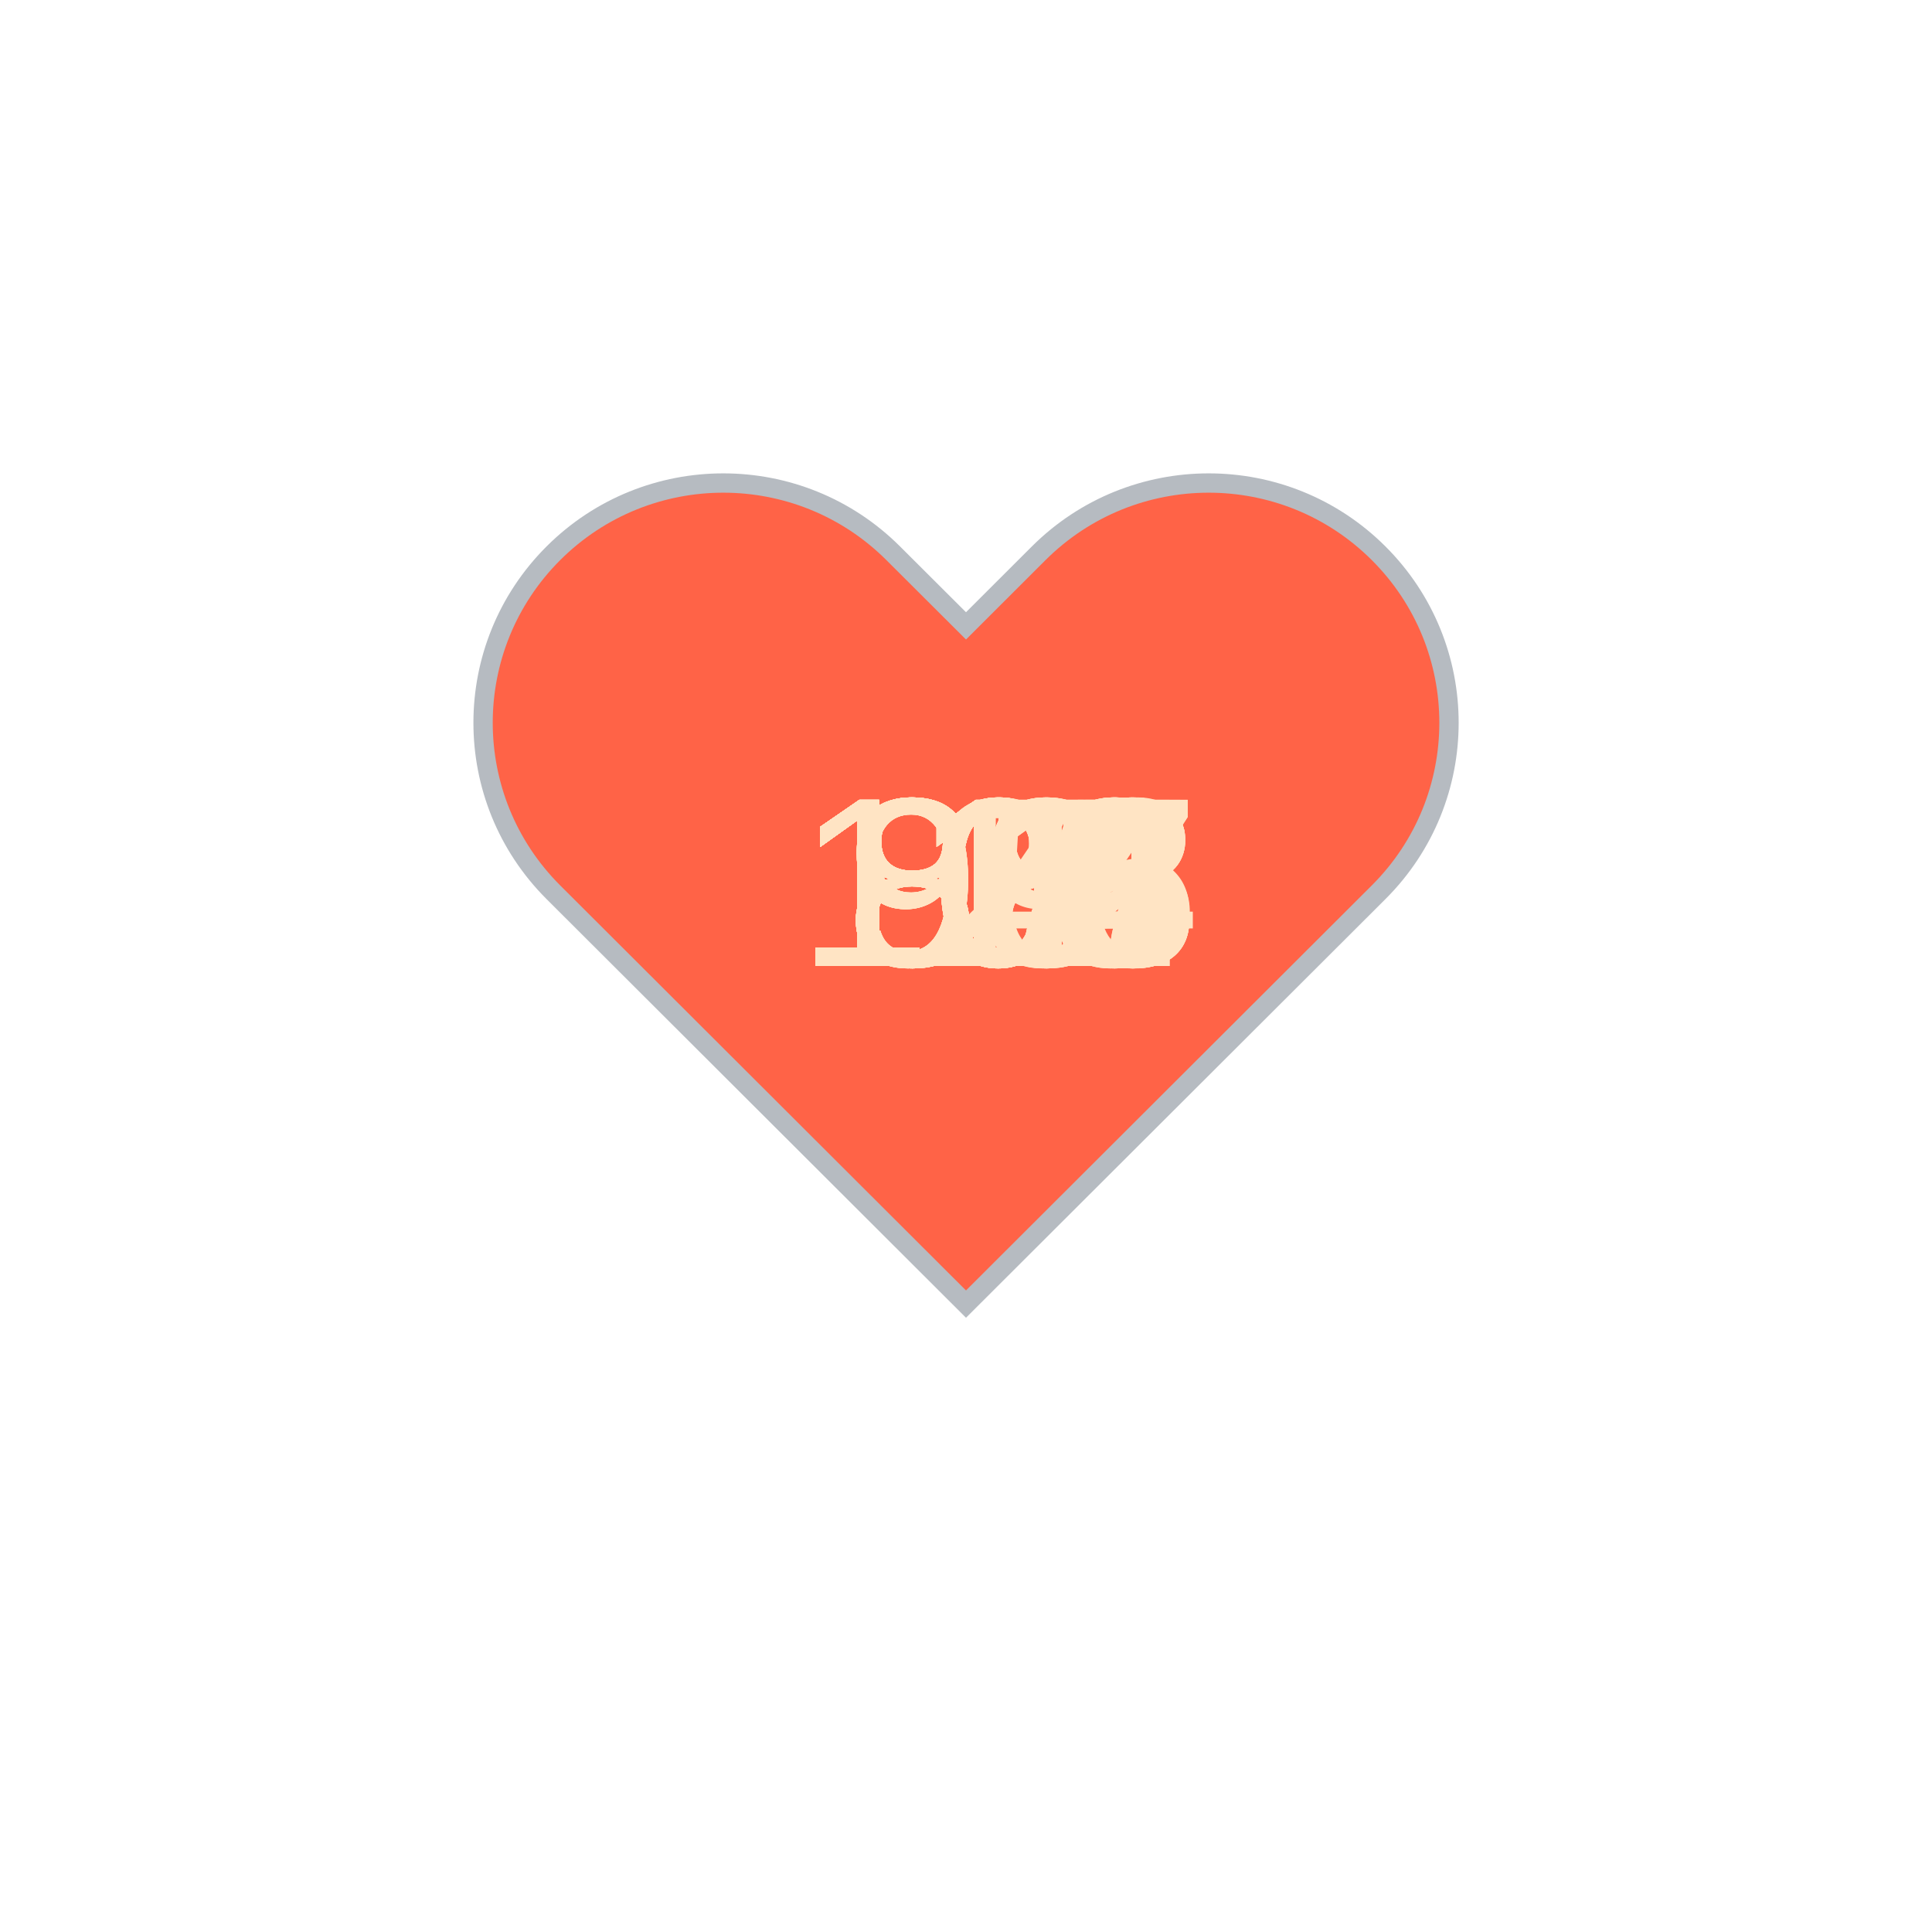
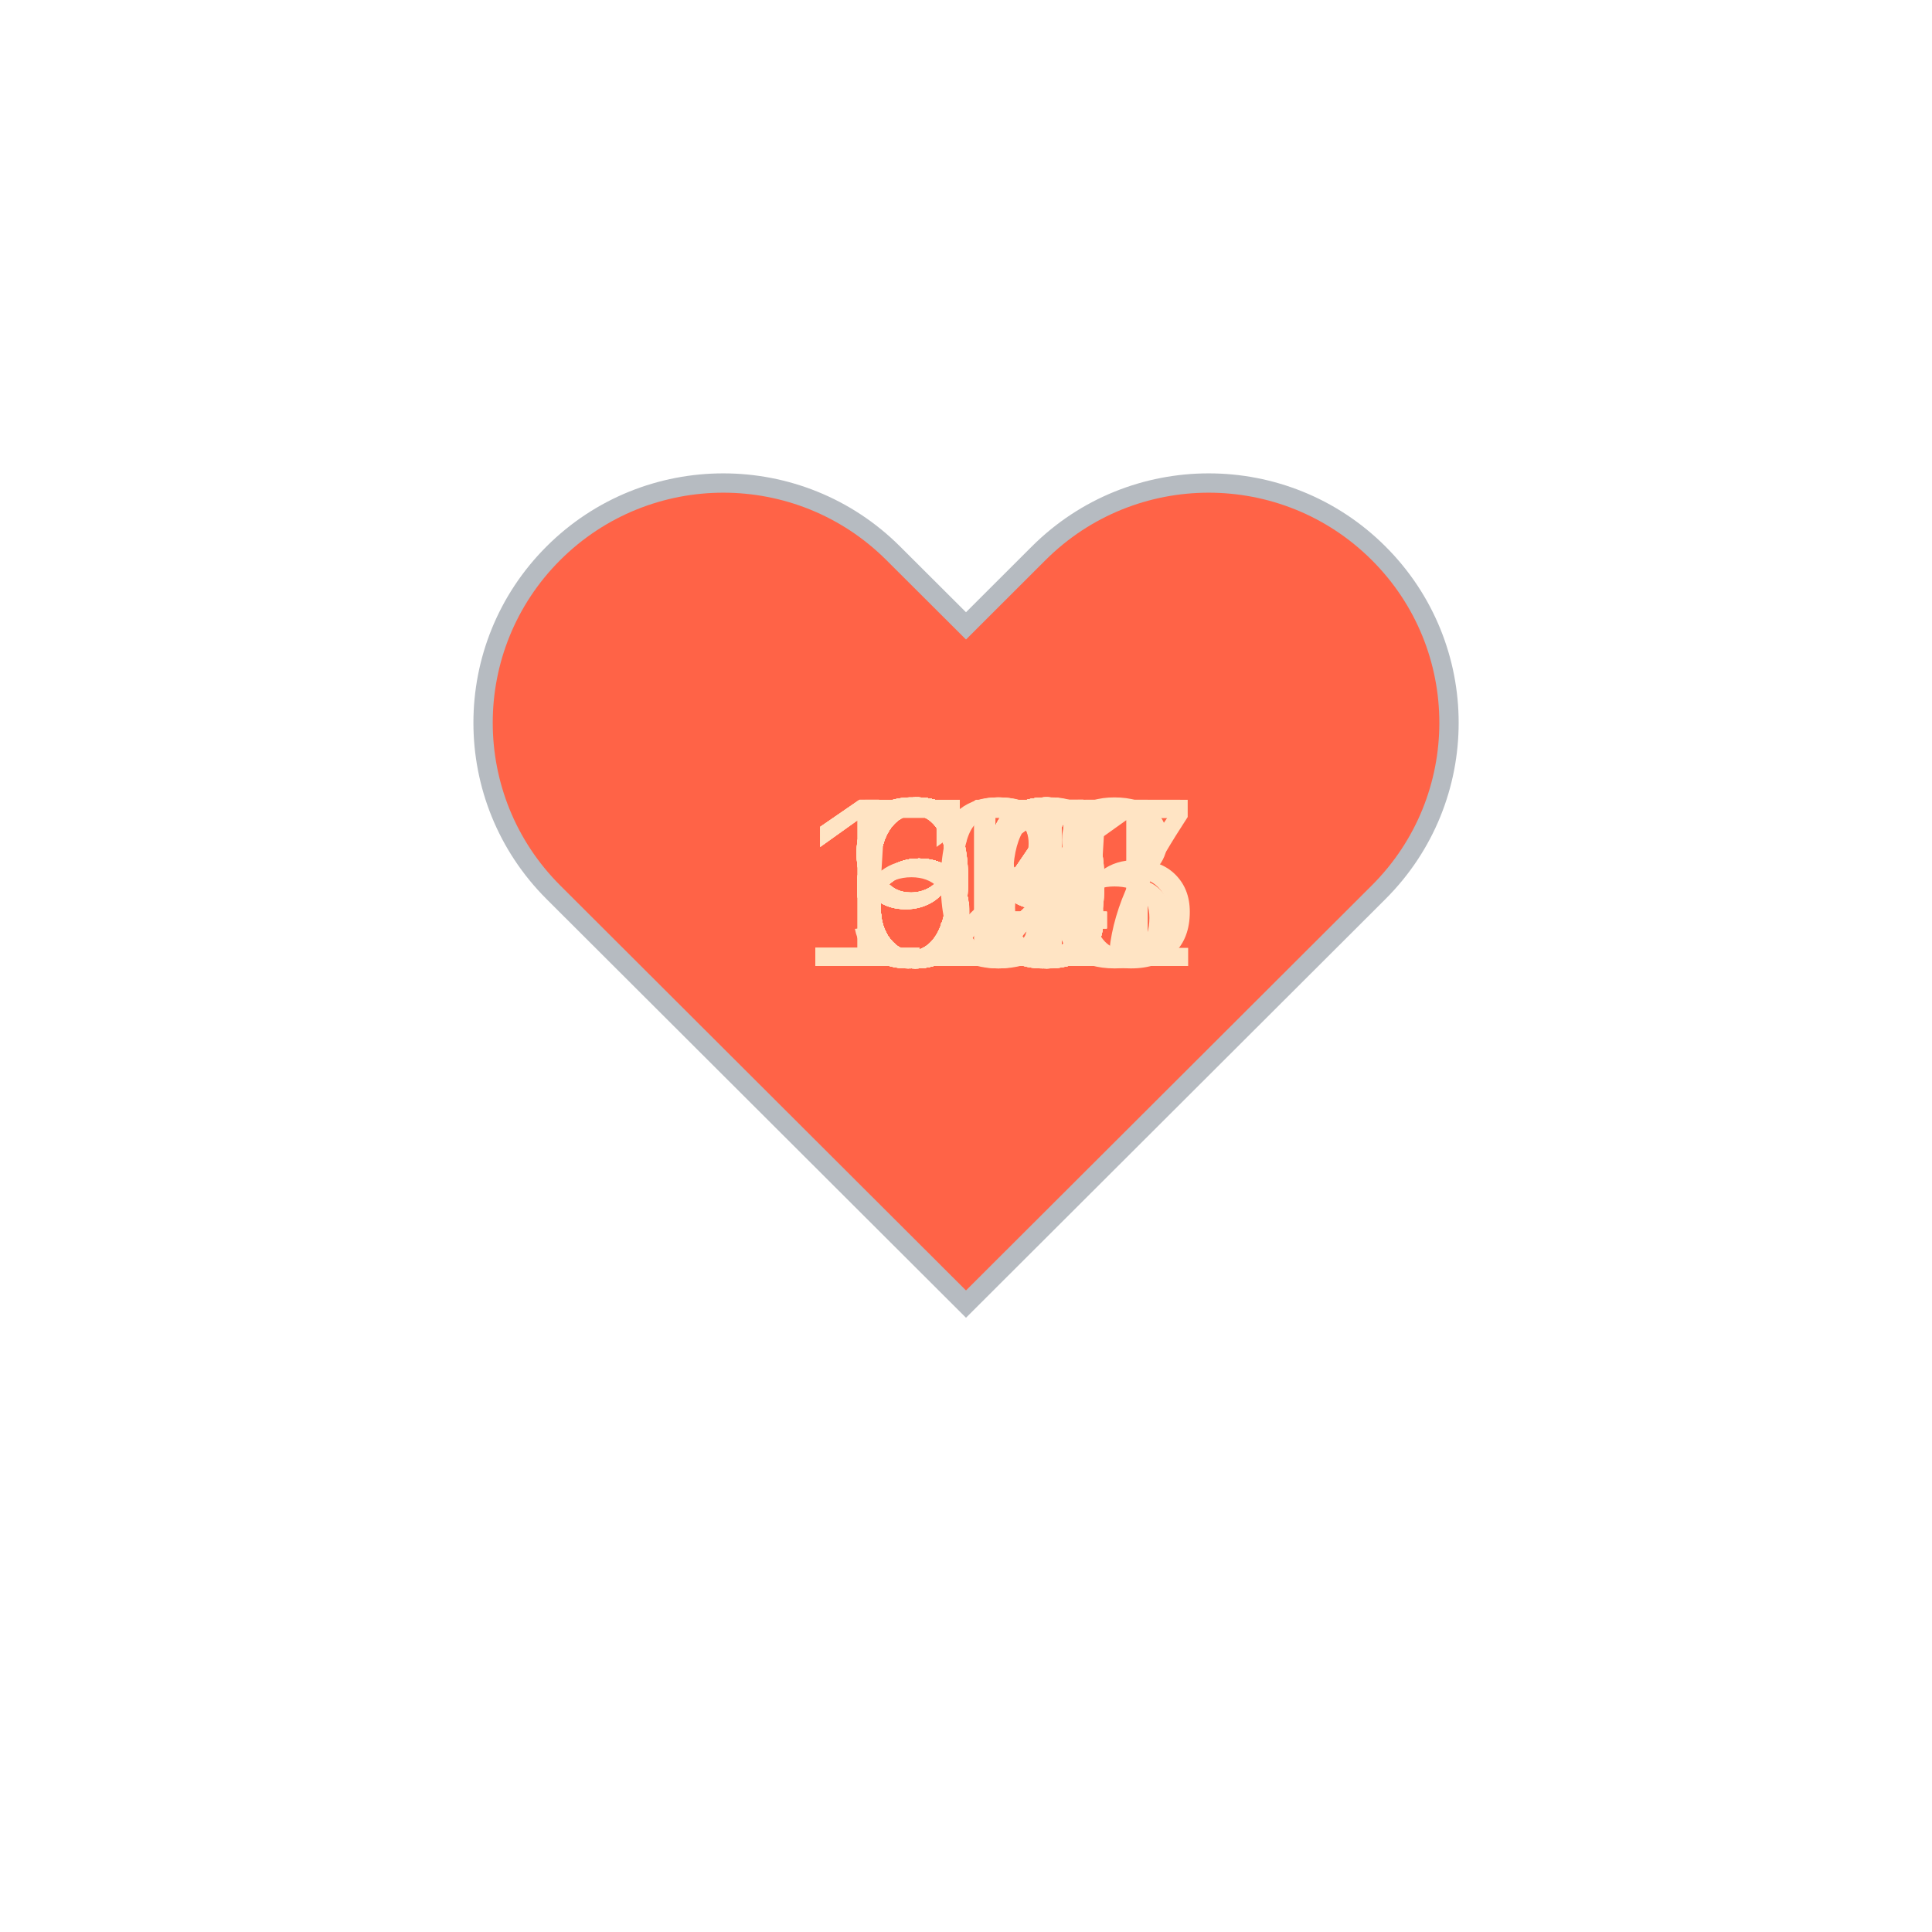
<svg xmlns="http://www.w3.org/2000/svg" baseProfile="full" height="150" version="1.1" viewBox="0,0,200,200" width="150">
  <defs />
  <g transform="translate(100 100)">
    <path d="M92.71,7.27L92.71,7.27c-9.71-9.69-25.46-9.69-35.18,0L50,14.79l-7.54-7.52C32.75-2.42,17-2.42,7.29,7.27v0 c-9.71,9.69-9.71,25.41,0,35.1L50,85l42.71-42.63C102.43,32.68,102.43,16.96,92.71,7.27z" fill="tomato" stroke="#B6BBC1" stroke-width="2" transform="translate(-50 -50)" />
    <animateTransform additive="sum" attributeName="transform" dur="1.2s" repeatCount="indefinite" type="scale" values="1; 1.5; 1.25; 1.5; 1.5; 1;" />
-     <text fill="bisque" style="font-size:25px; font-family:Arial" transform="translate(-12.5 0)">84<animate attributeName="visibility" dur="36.0s" keyTimes="0;0.03;0.07;0.1;0.13;0.17;0.2;0.23;0.27;0.3;0.33;0.37;0.4;0.43;0.47;0.5;0.53;0.57;0.6;0.63;0.67;0.7;0.73;0.77;0.8;0.83;0.87;0.9;0.93;0.97;1.0" repeatCount="indefinite" values="visible;hidden;hidden;hidden;hidden;hidden;hidden;hidden;hidden;hidden;hidden;hidden;hidden;hidden;hidden;hidden;hidden;hidden;hidden;hidden;hidden;hidden;hidden;hidden;hidden;hidden;hidden;hidden;hidden;hidden;hidden" />
+     <text fill="bisque" style="font-size:25px; font-family:Arial" transform="translate(-12.5 0)">63<animate attributeName="visibility" dur="36.0s" keyTimes="0;0.03;0.07;0.1;0.13;0.17;0.2;0.23;0.27;0.3;0.33;0.37;0.4;0.43;0.47;0.5;0.53;0.57;0.6;0.63;0.67;0.7;0.73;0.77;0.8;0.83;0.87;0.9;0.93;0.97;1.0" repeatCount="indefinite" values="visible;hidden;hidden;hidden;hidden;hidden;hidden;hidden;hidden;hidden;hidden;hidden;hidden;hidden;hidden;hidden;hidden;hidden;hidden;hidden;hidden;hidden;hidden;hidden;hidden;hidden;hidden;hidden;hidden;hidden;hidden" />
    </text>
-     <text fill="bisque" style="font-size:25px; font-family:Arial" transform="translate(-12.5 0)">87<animate attributeName="visibility" dur="36.0s" keyTimes="0;0.03;0.07;0.1;0.13;0.17;0.2;0.23;0.27;0.3;0.33;0.37;0.4;0.43;0.47;0.5;0.53;0.57;0.6;0.63;0.67;0.7;0.73;0.77;0.8;0.83;0.87;0.9;0.93;0.97;1.0" repeatCount="indefinite" values="hidden;visible;hidden;hidden;hidden;hidden;hidden;hidden;hidden;hidden;hidden;hidden;hidden;hidden;hidden;hidden;hidden;hidden;hidden;hidden;hidden;hidden;hidden;hidden;hidden;hidden;hidden;hidden;hidden;hidden;hidden" />
+     <text fill="bisque" style="font-size:25px; font-family:Arial" transform="translate(-12.5 0)">63<animate attributeName="visibility" dur="36.0s" keyTimes="0;0.03;0.07;0.1;0.13;0.17;0.2;0.23;0.27;0.3;0.33;0.37;0.4;0.43;0.47;0.5;0.53;0.57;0.6;0.63;0.67;0.7;0.73;0.77;0.8;0.83;0.87;0.9;0.93;0.97;1.0" repeatCount="indefinite" values="hidden;visible;hidden;hidden;hidden;hidden;hidden;hidden;hidden;hidden;hidden;hidden;hidden;hidden;hidden;hidden;hidden;hidden;hidden;hidden;hidden;hidden;hidden;hidden;hidden;hidden;hidden;hidden;hidden;hidden;hidden" />
    </text>
-     <text fill="bisque" style="font-size:25px; font-family:Arial" transform="translate(-12.5 0)">88<animate attributeName="visibility" dur="36.0s" keyTimes="0;0.03;0.07;0.1;0.13;0.17;0.2;0.23;0.27;0.3;0.33;0.37;0.4;0.43;0.47;0.5;0.53;0.57;0.6;0.63;0.67;0.7;0.73;0.77;0.8;0.83;0.87;0.9;0.93;0.97;1.0" repeatCount="indefinite" values="hidden;hidden;visible;hidden;hidden;hidden;hidden;hidden;hidden;hidden;hidden;hidden;hidden;hidden;hidden;hidden;hidden;hidden;hidden;hidden;hidden;hidden;hidden;hidden;hidden;hidden;hidden;hidden;hidden;hidden;hidden" />
+     <text fill="bisque" style="font-size:25px; font-family:Arial" transform="translate(-12.5 0)">63<animate attributeName="visibility" dur="36.0s" keyTimes="0;0.03;0.07;0.1;0.13;0.17;0.2;0.23;0.27;0.3;0.33;0.37;0.4;0.43;0.47;0.5;0.53;0.57;0.6;0.63;0.67;0.7;0.73;0.77;0.8;0.83;0.87;0.9;0.93;0.97;1.0" repeatCount="indefinite" values="hidden;hidden;visible;hidden;hidden;hidden;hidden;hidden;hidden;hidden;hidden;hidden;hidden;hidden;hidden;hidden;hidden;hidden;hidden;hidden;hidden;hidden;hidden;hidden;hidden;hidden;hidden;hidden;hidden;hidden;hidden" />
    </text>
-     <text fill="bisque" style="font-size:25px; font-family:Arial" transform="translate(-12.5 0)">87<animate attributeName="visibility" dur="36.0s" keyTimes="0;0.03;0.07;0.1;0.13;0.17;0.2;0.23;0.27;0.3;0.33;0.37;0.4;0.43;0.47;0.5;0.53;0.57;0.6;0.63;0.67;0.7;0.73;0.77;0.8;0.83;0.87;0.9;0.93;0.97;1.0" repeatCount="indefinite" values="hidden;hidden;hidden;visible;hidden;hidden;hidden;hidden;hidden;hidden;hidden;hidden;hidden;hidden;hidden;hidden;hidden;hidden;hidden;hidden;hidden;hidden;hidden;hidden;hidden;hidden;hidden;hidden;hidden;hidden;hidden" />
+     <text fill="bisque" style="font-size:25px; font-family:Arial" transform="translate(-12.5 0)">61<animate attributeName="visibility" dur="36.0s" keyTimes="0;0.03;0.07;0.1;0.13;0.17;0.2;0.23;0.27;0.3;0.33;0.37;0.4;0.43;0.47;0.5;0.53;0.57;0.6;0.63;0.67;0.7;0.73;0.77;0.8;0.83;0.87;0.9;0.93;0.97;1.0" repeatCount="indefinite" values="hidden;hidden;hidden;visible;hidden;hidden;hidden;hidden;hidden;hidden;hidden;hidden;hidden;hidden;hidden;hidden;hidden;hidden;hidden;hidden;hidden;hidden;hidden;hidden;hidden;hidden;hidden;hidden;hidden;hidden;hidden" />
    </text>
-     <text fill="bisque" style="font-size:25px; font-family:Arial" transform="translate(-12.5 0)">87<animate attributeName="visibility" dur="36.0s" keyTimes="0;0.03;0.07;0.1;0.13;0.17;0.2;0.23;0.27;0.3;0.33;0.37;0.4;0.43;0.47;0.5;0.53;0.57;0.6;0.63;0.67;0.7;0.73;0.77;0.8;0.83;0.87;0.9;0.93;0.97;1.0" repeatCount="indefinite" values="hidden;hidden;hidden;hidden;visible;hidden;hidden;hidden;hidden;hidden;hidden;hidden;hidden;hidden;hidden;hidden;hidden;hidden;hidden;hidden;hidden;hidden;hidden;hidden;hidden;hidden;hidden;hidden;hidden;hidden;hidden" />
+     <text fill="bisque" style="font-size:25px; font-family:Arial" transform="translate(-12.5 0)">63<animate attributeName="visibility" dur="36.0s" keyTimes="0;0.03;0.07;0.1;0.13;0.17;0.2;0.23;0.27;0.3;0.33;0.37;0.4;0.43;0.47;0.5;0.53;0.57;0.6;0.63;0.67;0.7;0.73;0.77;0.8;0.83;0.87;0.9;0.93;0.97;1.0" repeatCount="indefinite" values="hidden;hidden;hidden;hidden;visible;hidden;hidden;hidden;hidden;hidden;hidden;hidden;hidden;hidden;hidden;hidden;hidden;hidden;hidden;hidden;hidden;hidden;hidden;hidden;hidden;hidden;hidden;hidden;hidden;hidden;hidden" />
    </text>
-     <text fill="bisque" style="font-size:25px; font-family:Arial" transform="translate(-12.5 0)">88<animate attributeName="visibility" dur="36.0s" keyTimes="0;0.03;0.07;0.1;0.13;0.17;0.2;0.23;0.27;0.3;0.33;0.37;0.4;0.43;0.47;0.5;0.53;0.57;0.6;0.63;0.67;0.7;0.73;0.77;0.8;0.83;0.87;0.9;0.93;0.97;1.0" repeatCount="indefinite" values="hidden;hidden;hidden;hidden;hidden;visible;hidden;hidden;hidden;hidden;hidden;hidden;hidden;hidden;hidden;hidden;hidden;hidden;hidden;hidden;hidden;hidden;hidden;hidden;hidden;hidden;hidden;hidden;hidden;hidden;hidden" />
+     <text fill="bisque" style="font-size:25px; font-family:Arial" transform="translate(-12.5 0)">60<animate attributeName="visibility" dur="36.0s" keyTimes="0;0.03;0.07;0.1;0.13;0.17;0.2;0.23;0.27;0.3;0.33;0.37;0.4;0.43;0.47;0.5;0.53;0.57;0.6;0.63;0.67;0.7;0.73;0.77;0.8;0.83;0.87;0.9;0.93;0.97;1.0" repeatCount="indefinite" values="hidden;hidden;hidden;hidden;hidden;visible;hidden;hidden;hidden;hidden;hidden;hidden;hidden;hidden;hidden;hidden;hidden;hidden;hidden;hidden;hidden;hidden;hidden;hidden;hidden;hidden;hidden;hidden;hidden;hidden;hidden" />
    </text>
-     <text fill="bisque" style="font-size:25px; font-family:Arial" transform="translate(-17.5 0)">104<animate attributeName="visibility" dur="36.0s" keyTimes="0;0.03;0.07;0.1;0.13;0.17;0.2;0.23;0.27;0.3;0.33;0.37;0.4;0.43;0.47;0.5;0.53;0.57;0.6;0.63;0.67;0.7;0.73;0.77;0.8;0.83;0.87;0.9;0.93;0.97;1.0" repeatCount="indefinite" values="hidden;hidden;hidden;hidden;hidden;hidden;visible;hidden;hidden;hidden;hidden;hidden;hidden;hidden;hidden;hidden;hidden;hidden;hidden;hidden;hidden;hidden;hidden;hidden;hidden;hidden;hidden;hidden;hidden;hidden;hidden" />
+     <text fill="bisque" style="font-size:25px; font-family:Arial" transform="translate(-12.5 0)">64<animate attributeName="visibility" dur="36.0s" keyTimes="0;0.03;0.07;0.1;0.13;0.17;0.2;0.23;0.27;0.3;0.33;0.37;0.4;0.43;0.47;0.5;0.53;0.57;0.6;0.63;0.67;0.7;0.73;0.77;0.8;0.83;0.87;0.9;0.93;0.97;1.0" repeatCount="indefinite" values="hidden;hidden;hidden;hidden;hidden;hidden;visible;hidden;hidden;hidden;hidden;hidden;hidden;hidden;hidden;hidden;hidden;hidden;hidden;hidden;hidden;hidden;hidden;hidden;hidden;hidden;hidden;hidden;hidden;hidden;hidden" />
    </text>
-     <text fill="bisque" style="font-size:25px; font-family:Arial" transform="translate(-17.5 0)">110<animate attributeName="visibility" dur="36.0s" keyTimes="0;0.03;0.07;0.1;0.13;0.17;0.2;0.23;0.27;0.3;0.33;0.37;0.4;0.43;0.47;0.5;0.53;0.57;0.6;0.63;0.67;0.7;0.73;0.77;0.8;0.83;0.87;0.9;0.93;0.97;1.0" repeatCount="indefinite" values="hidden;hidden;hidden;hidden;hidden;hidden;hidden;visible;hidden;hidden;hidden;hidden;hidden;hidden;hidden;hidden;hidden;hidden;hidden;hidden;hidden;hidden;hidden;hidden;hidden;hidden;hidden;hidden;hidden;hidden;hidden" />
+     <text fill="bisque" style="font-size:25px; font-family:Arial" transform="translate(-12.5 0)">64<animate attributeName="visibility" dur="36.0s" keyTimes="0;0.03;0.07;0.1;0.13;0.17;0.2;0.23;0.27;0.3;0.33;0.37;0.4;0.43;0.47;0.5;0.53;0.57;0.6;0.63;0.67;0.7;0.73;0.77;0.8;0.83;0.87;0.9;0.93;0.97;1.0" repeatCount="indefinite" values="hidden;hidden;hidden;hidden;hidden;hidden;hidden;visible;hidden;hidden;hidden;hidden;hidden;hidden;hidden;hidden;hidden;hidden;hidden;hidden;hidden;hidden;hidden;hidden;hidden;hidden;hidden;hidden;hidden;hidden;hidden" />
    </text>
-     <text fill="bisque" style="font-size:25px; font-family:Arial" transform="translate(-17.5 0)">114<animate attributeName="visibility" dur="36.0s" keyTimes="0;0.03;0.07;0.1;0.13;0.17;0.2;0.23;0.27;0.3;0.33;0.37;0.4;0.43;0.47;0.5;0.53;0.57;0.6;0.63;0.67;0.7;0.73;0.77;0.8;0.83;0.87;0.9;0.93;0.97;1.0" repeatCount="indefinite" values="hidden;hidden;hidden;hidden;hidden;hidden;hidden;hidden;visible;hidden;hidden;hidden;hidden;hidden;hidden;hidden;hidden;hidden;hidden;hidden;hidden;hidden;hidden;hidden;hidden;hidden;hidden;hidden;hidden;hidden;hidden" />
+     <text fill="bisque" style="font-size:25px; font-family:Arial" transform="translate(-12.5 0)">64<animate attributeName="visibility" dur="36.0s" keyTimes="0;0.03;0.07;0.1;0.13;0.17;0.2;0.23;0.27;0.3;0.33;0.37;0.4;0.43;0.47;0.5;0.53;0.57;0.6;0.63;0.67;0.7;0.73;0.77;0.8;0.83;0.87;0.9;0.93;0.97;1.0" repeatCount="indefinite" values="hidden;hidden;hidden;hidden;hidden;hidden;hidden;hidden;visible;hidden;hidden;hidden;hidden;hidden;hidden;hidden;hidden;hidden;hidden;hidden;hidden;hidden;hidden;hidden;hidden;hidden;hidden;hidden;hidden;hidden;hidden" />
    </text>
-     <text fill="bisque" style="font-size:25px; font-family:Arial" transform="translate(-17.5 0)">114<animate attributeName="visibility" dur="36.0s" keyTimes="0;0.03;0.07;0.1;0.13;0.17;0.2;0.23;0.27;0.3;0.33;0.37;0.4;0.43;0.47;0.5;0.53;0.57;0.6;0.63;0.67;0.7;0.73;0.77;0.8;0.83;0.87;0.9;0.93;0.97;1.0" repeatCount="indefinite" values="hidden;hidden;hidden;hidden;hidden;hidden;hidden;hidden;hidden;visible;hidden;hidden;hidden;hidden;hidden;hidden;hidden;hidden;hidden;hidden;hidden;hidden;hidden;hidden;hidden;hidden;hidden;hidden;hidden;hidden;hidden" />
+     <text fill="bisque" style="font-size:25px; font-family:Arial" transform="translate(-12.5 0)">60<animate attributeName="visibility" dur="36.0s" keyTimes="0;0.03;0.07;0.1;0.13;0.17;0.2;0.23;0.27;0.3;0.33;0.37;0.4;0.43;0.47;0.5;0.53;0.57;0.6;0.63;0.67;0.7;0.73;0.77;0.8;0.83;0.87;0.9;0.93;0.97;1.0" repeatCount="indefinite" values="hidden;hidden;hidden;hidden;hidden;hidden;hidden;hidden;hidden;visible;hidden;hidden;hidden;hidden;hidden;hidden;hidden;hidden;hidden;hidden;hidden;hidden;hidden;hidden;hidden;hidden;hidden;hidden;hidden;hidden;hidden" />
    </text>
-     <text fill="bisque" style="font-size:25px; font-family:Arial" transform="translate(-17.5 0)">113<animate attributeName="visibility" dur="36.0s" keyTimes="0;0.03;0.07;0.1;0.13;0.17;0.2;0.23;0.27;0.3;0.33;0.37;0.4;0.43;0.47;0.5;0.53;0.57;0.6;0.63;0.67;0.7;0.73;0.77;0.8;0.83;0.87;0.9;0.93;0.97;1.0" repeatCount="indefinite" values="hidden;hidden;hidden;hidden;hidden;hidden;hidden;hidden;hidden;hidden;visible;hidden;hidden;hidden;hidden;hidden;hidden;hidden;hidden;hidden;hidden;hidden;hidden;hidden;hidden;hidden;hidden;hidden;hidden;hidden;hidden" />
+     <text fill="bisque" style="font-size:25px; font-family:Arial" transform="translate(-12.5 0)">62<animate attributeName="visibility" dur="36.0s" keyTimes="0;0.03;0.07;0.1;0.13;0.17;0.2;0.23;0.27;0.3;0.33;0.37;0.4;0.43;0.47;0.5;0.53;0.57;0.6;0.63;0.67;0.7;0.73;0.77;0.8;0.83;0.87;0.9;0.93;0.97;1.0" repeatCount="indefinite" values="hidden;hidden;hidden;hidden;hidden;hidden;hidden;hidden;hidden;hidden;visible;hidden;hidden;hidden;hidden;hidden;hidden;hidden;hidden;hidden;hidden;hidden;hidden;hidden;hidden;hidden;hidden;hidden;hidden;hidden;hidden" />
    </text>
-     <text fill="bisque" style="font-size:25px; font-family:Arial" transform="translate(-17.5 0)">119<animate attributeName="visibility" dur="36.0s" keyTimes="0;0.03;0.07;0.1;0.13;0.17;0.2;0.23;0.27;0.3;0.33;0.37;0.4;0.43;0.47;0.5;0.53;0.57;0.6;0.63;0.67;0.7;0.73;0.77;0.8;0.83;0.87;0.9;0.93;0.97;1.0" repeatCount="indefinite" values="hidden;hidden;hidden;hidden;hidden;hidden;hidden;hidden;hidden;hidden;hidden;visible;hidden;hidden;hidden;hidden;hidden;hidden;hidden;hidden;hidden;hidden;hidden;hidden;hidden;hidden;hidden;hidden;hidden;hidden;hidden" />
+     <text fill="bisque" style="font-size:25px; font-family:Arial" transform="translate(-12.5 0)">62<animate attributeName="visibility" dur="36.0s" keyTimes="0;0.03;0.07;0.1;0.13;0.17;0.2;0.23;0.27;0.3;0.33;0.37;0.4;0.43;0.47;0.5;0.53;0.57;0.6;0.63;0.67;0.7;0.73;0.77;0.8;0.83;0.87;0.9;0.93;0.97;1.0" repeatCount="indefinite" values="hidden;hidden;hidden;hidden;hidden;hidden;hidden;hidden;hidden;hidden;hidden;visible;hidden;hidden;hidden;hidden;hidden;hidden;hidden;hidden;hidden;hidden;hidden;hidden;hidden;hidden;hidden;hidden;hidden;hidden;hidden" />
    </text>
-     <text fill="bisque" style="font-size:25px; font-family:Arial" transform="translate(-17.5 0)">118<animate attributeName="visibility" dur="36.0s" keyTimes="0;0.03;0.07;0.1;0.13;0.17;0.2;0.23;0.27;0.3;0.33;0.37;0.4;0.43;0.47;0.5;0.53;0.57;0.6;0.63;0.67;0.7;0.73;0.77;0.8;0.83;0.87;0.9;0.93;0.97;1.0" repeatCount="indefinite" values="hidden;hidden;hidden;hidden;hidden;hidden;hidden;hidden;hidden;hidden;hidden;hidden;visible;hidden;hidden;hidden;hidden;hidden;hidden;hidden;hidden;hidden;hidden;hidden;hidden;hidden;hidden;hidden;hidden;hidden;hidden" />
+     <text fill="bisque" style="font-size:25px; font-family:Arial" transform="translate(-12.5 0)">60<animate attributeName="visibility" dur="36.0s" keyTimes="0;0.03;0.07;0.1;0.13;0.17;0.2;0.23;0.27;0.3;0.33;0.37;0.4;0.43;0.47;0.5;0.53;0.57;0.6;0.63;0.67;0.7;0.73;0.77;0.8;0.83;0.87;0.9;0.93;0.97;1.0" repeatCount="indefinite" values="hidden;hidden;hidden;hidden;hidden;hidden;hidden;hidden;hidden;hidden;hidden;hidden;visible;hidden;hidden;hidden;hidden;hidden;hidden;hidden;hidden;hidden;hidden;hidden;hidden;hidden;hidden;hidden;hidden;hidden;hidden" />
    </text>
-     <text fill="bisque" style="font-size:25px; font-family:Arial" transform="translate(-17.5 0)">128<animate attributeName="visibility" dur="36.0s" keyTimes="0;0.03;0.07;0.1;0.13;0.17;0.2;0.23;0.27;0.3;0.33;0.37;0.4;0.43;0.47;0.5;0.53;0.57;0.6;0.63;0.67;0.7;0.73;0.77;0.8;0.83;0.87;0.9;0.93;0.97;1.0" repeatCount="indefinite" values="hidden;hidden;hidden;hidden;hidden;hidden;hidden;hidden;hidden;hidden;hidden;hidden;hidden;visible;hidden;hidden;hidden;hidden;hidden;hidden;hidden;hidden;hidden;hidden;hidden;hidden;hidden;hidden;hidden;hidden;hidden" />
+     <text fill="bisque" style="font-size:25px; font-family:Arial" transform="translate(-12.5 0)">59<animate attributeName="visibility" dur="36.0s" keyTimes="0;0.03;0.07;0.1;0.13;0.17;0.2;0.23;0.27;0.3;0.33;0.37;0.4;0.43;0.47;0.5;0.53;0.57;0.6;0.63;0.67;0.7;0.73;0.77;0.8;0.83;0.87;0.9;0.93;0.97;1.0" repeatCount="indefinite" values="hidden;hidden;hidden;hidden;hidden;hidden;hidden;hidden;hidden;hidden;hidden;hidden;hidden;visible;hidden;hidden;hidden;hidden;hidden;hidden;hidden;hidden;hidden;hidden;hidden;hidden;hidden;hidden;hidden;hidden;hidden" />
    </text>
-     <text fill="bisque" style="font-size:25px; font-family:Arial" transform="translate(-17.5 0)">123<animate attributeName="visibility" dur="36.0s" keyTimes="0;0.03;0.07;0.1;0.13;0.17;0.2;0.23;0.27;0.3;0.33;0.37;0.4;0.43;0.47;0.5;0.53;0.57;0.6;0.63;0.67;0.7;0.73;0.77;0.8;0.83;0.87;0.9;0.93;0.97;1.0" repeatCount="indefinite" values="hidden;hidden;hidden;hidden;hidden;hidden;hidden;hidden;hidden;hidden;hidden;hidden;hidden;hidden;visible;hidden;hidden;hidden;hidden;hidden;hidden;hidden;hidden;hidden;hidden;hidden;hidden;hidden;hidden;hidden;hidden" />
+     <text fill="bisque" style="font-size:25px; font-family:Arial" transform="translate(-12.5 0)">61<animate attributeName="visibility" dur="36.0s" keyTimes="0;0.03;0.07;0.1;0.13;0.17;0.2;0.23;0.27;0.3;0.33;0.37;0.4;0.43;0.47;0.5;0.53;0.57;0.6;0.63;0.67;0.7;0.73;0.77;0.8;0.83;0.87;0.9;0.93;0.97;1.0" repeatCount="indefinite" values="hidden;hidden;hidden;hidden;hidden;hidden;hidden;hidden;hidden;hidden;hidden;hidden;hidden;hidden;visible;hidden;hidden;hidden;hidden;hidden;hidden;hidden;hidden;hidden;hidden;hidden;hidden;hidden;hidden;hidden;hidden" />
    </text>
-     <text fill="bisque" style="font-size:25px; font-family:Arial" transform="translate(-17.5 0)">119<animate attributeName="visibility" dur="36.0s" keyTimes="0;0.03;0.07;0.1;0.13;0.17;0.2;0.23;0.27;0.3;0.33;0.37;0.4;0.43;0.47;0.5;0.53;0.57;0.6;0.63;0.67;0.7;0.73;0.77;0.8;0.83;0.87;0.9;0.93;0.97;1.0" repeatCount="indefinite" values="hidden;hidden;hidden;hidden;hidden;hidden;hidden;hidden;hidden;hidden;hidden;hidden;hidden;hidden;hidden;visible;hidden;hidden;hidden;hidden;hidden;hidden;hidden;hidden;hidden;hidden;hidden;hidden;hidden;hidden;hidden" />
+     <text fill="bisque" style="font-size:25px; font-family:Arial" transform="translate(-12.5 0)">62<animate attributeName="visibility" dur="36.0s" keyTimes="0;0.03;0.07;0.1;0.13;0.17;0.2;0.23;0.27;0.3;0.33;0.37;0.4;0.43;0.47;0.5;0.53;0.57;0.6;0.63;0.67;0.7;0.73;0.77;0.8;0.83;0.87;0.9;0.93;0.97;1.0" repeatCount="indefinite" values="hidden;hidden;hidden;hidden;hidden;hidden;hidden;hidden;hidden;hidden;hidden;hidden;hidden;hidden;hidden;visible;hidden;hidden;hidden;hidden;hidden;hidden;hidden;hidden;hidden;hidden;hidden;hidden;hidden;hidden;hidden" />
    </text>
-     <text fill="bisque" style="font-size:25px; font-family:Arial" transform="translate(-17.5 0)">112<animate attributeName="visibility" dur="36.0s" keyTimes="0;0.03;0.07;0.1;0.13;0.17;0.2;0.23;0.27;0.3;0.33;0.37;0.4;0.43;0.47;0.5;0.53;0.57;0.6;0.63;0.67;0.7;0.73;0.77;0.8;0.83;0.87;0.9;0.93;0.97;1.0" repeatCount="indefinite" values="hidden;hidden;hidden;hidden;hidden;hidden;hidden;hidden;hidden;hidden;hidden;hidden;hidden;hidden;hidden;hidden;visible;hidden;hidden;hidden;hidden;hidden;hidden;hidden;hidden;hidden;hidden;hidden;hidden;hidden;hidden" />
+     <text fill="bisque" style="font-size:25px; font-family:Arial" transform="translate(-12.5 0)">64<animate attributeName="visibility" dur="36.0s" keyTimes="0;0.03;0.07;0.1;0.13;0.17;0.2;0.23;0.27;0.3;0.33;0.37;0.4;0.43;0.47;0.5;0.53;0.57;0.6;0.63;0.67;0.7;0.73;0.77;0.8;0.83;0.87;0.9;0.93;0.97;1.0" repeatCount="indefinite" values="hidden;hidden;hidden;hidden;hidden;hidden;hidden;hidden;hidden;hidden;hidden;hidden;hidden;hidden;hidden;hidden;visible;hidden;hidden;hidden;hidden;hidden;hidden;hidden;hidden;hidden;hidden;hidden;hidden;hidden;hidden" />
    </text>
-     <text fill="bisque" style="font-size:25px; font-family:Arial" transform="translate(-17.5 0)">108<animate attributeName="visibility" dur="36.0s" keyTimes="0;0.03;0.07;0.1;0.13;0.17;0.2;0.23;0.27;0.3;0.33;0.37;0.4;0.43;0.47;0.5;0.53;0.57;0.6;0.63;0.67;0.7;0.73;0.77;0.8;0.83;0.87;0.9;0.93;0.97;1.0" repeatCount="indefinite" values="hidden;hidden;hidden;hidden;hidden;hidden;hidden;hidden;hidden;hidden;hidden;hidden;hidden;hidden;hidden;hidden;hidden;visible;hidden;hidden;hidden;hidden;hidden;hidden;hidden;hidden;hidden;hidden;hidden;hidden;hidden" />
+     <text fill="bisque" style="font-size:25px; font-family:Arial" transform="translate(-12.5 0)">64<animate attributeName="visibility" dur="36.0s" keyTimes="0;0.03;0.07;0.1;0.13;0.17;0.2;0.23;0.27;0.3;0.33;0.37;0.4;0.43;0.47;0.5;0.53;0.57;0.6;0.63;0.67;0.7;0.73;0.77;0.8;0.83;0.87;0.9;0.93;0.97;1.0" repeatCount="indefinite" values="hidden;hidden;hidden;hidden;hidden;hidden;hidden;hidden;hidden;hidden;hidden;hidden;hidden;hidden;hidden;hidden;hidden;visible;hidden;hidden;hidden;hidden;hidden;hidden;hidden;hidden;hidden;hidden;hidden;hidden;hidden" />
    </text>
-     <text fill="bisque" style="font-size:25px; font-family:Arial" transform="translate(-17.5 0)">110<animate attributeName="visibility" dur="36.0s" keyTimes="0;0.03;0.07;0.1;0.13;0.17;0.2;0.23;0.27;0.3;0.33;0.37;0.4;0.43;0.47;0.5;0.53;0.57;0.6;0.63;0.67;0.7;0.73;0.77;0.8;0.83;0.87;0.9;0.93;0.97;1.0" repeatCount="indefinite" values="hidden;hidden;hidden;hidden;hidden;hidden;hidden;hidden;hidden;hidden;hidden;hidden;hidden;hidden;hidden;hidden;hidden;hidden;visible;hidden;hidden;hidden;hidden;hidden;hidden;hidden;hidden;hidden;hidden;hidden;hidden" />
+     <text fill="bisque" style="font-size:25px; font-family:Arial" transform="translate(-12.5 0)">63<animate attributeName="visibility" dur="36.0s" keyTimes="0;0.03;0.07;0.1;0.13;0.17;0.2;0.23;0.27;0.3;0.33;0.37;0.4;0.43;0.47;0.5;0.53;0.57;0.6;0.63;0.67;0.7;0.73;0.77;0.8;0.83;0.87;0.9;0.93;0.97;1.0" repeatCount="indefinite" values="hidden;hidden;hidden;hidden;hidden;hidden;hidden;hidden;hidden;hidden;hidden;hidden;hidden;hidden;hidden;hidden;hidden;hidden;visible;hidden;hidden;hidden;hidden;hidden;hidden;hidden;hidden;hidden;hidden;hidden;hidden" />
    </text>
-     <text fill="bisque" style="font-size:25px; font-family:Arial" transform="translate(-17.5 0)">108<animate attributeName="visibility" dur="36.0s" keyTimes="0;0.03;0.07;0.1;0.13;0.17;0.2;0.23;0.27;0.3;0.33;0.37;0.4;0.43;0.47;0.5;0.53;0.57;0.6;0.63;0.67;0.7;0.73;0.77;0.8;0.83;0.87;0.9;0.93;0.97;1.0" repeatCount="indefinite" values="hidden;hidden;hidden;hidden;hidden;hidden;hidden;hidden;hidden;hidden;hidden;hidden;hidden;hidden;hidden;hidden;hidden;hidden;hidden;visible;hidden;hidden;hidden;hidden;hidden;hidden;hidden;hidden;hidden;hidden;hidden" />
+     <text fill="bisque" style="font-size:25px; font-family:Arial" transform="translate(-12.5 0)">63<animate attributeName="visibility" dur="36.0s" keyTimes="0;0.03;0.07;0.1;0.13;0.17;0.2;0.23;0.27;0.3;0.33;0.37;0.4;0.43;0.47;0.5;0.53;0.57;0.6;0.63;0.67;0.7;0.73;0.77;0.8;0.83;0.87;0.9;0.93;0.97;1.0" repeatCount="indefinite" values="hidden;hidden;hidden;hidden;hidden;hidden;hidden;hidden;hidden;hidden;hidden;hidden;hidden;hidden;hidden;hidden;hidden;hidden;hidden;visible;hidden;hidden;hidden;hidden;hidden;hidden;hidden;hidden;hidden;hidden;hidden" />
    </text>
-     <text fill="bisque" style="font-size:25px; font-family:Arial" transform="translate(-17.5 0)">107<animate attributeName="visibility" dur="36.0s" keyTimes="0;0.03;0.07;0.1;0.13;0.17;0.2;0.23;0.27;0.3;0.33;0.37;0.4;0.43;0.47;0.5;0.53;0.57;0.6;0.63;0.67;0.7;0.73;0.77;0.8;0.83;0.87;0.9;0.93;0.97;1.0" repeatCount="indefinite" values="hidden;hidden;hidden;hidden;hidden;hidden;hidden;hidden;hidden;hidden;hidden;hidden;hidden;hidden;hidden;hidden;hidden;hidden;hidden;hidden;visible;hidden;hidden;hidden;hidden;hidden;hidden;hidden;hidden;hidden;hidden" />
+     <text fill="bisque" style="font-size:25px; font-family:Arial" transform="translate(-17.5 0)">125<animate attributeName="visibility" dur="36.0s" keyTimes="0;0.03;0.07;0.1;0.13;0.17;0.2;0.23;0.27;0.3;0.33;0.37;0.4;0.43;0.47;0.5;0.53;0.57;0.6;0.63;0.67;0.7;0.73;0.77;0.8;0.83;0.87;0.9;0.93;0.97;1.0" repeatCount="indefinite" values="hidden;hidden;hidden;hidden;hidden;hidden;hidden;hidden;hidden;hidden;hidden;hidden;hidden;hidden;hidden;hidden;hidden;hidden;hidden;hidden;visible;hidden;hidden;hidden;hidden;hidden;hidden;hidden;hidden;hidden;hidden" />
    </text>
-     <text fill="bisque" style="font-size:25px; font-family:Arial" transform="translate(-17.5 0)">106<animate attributeName="visibility" dur="36.0s" keyTimes="0;0.03;0.07;0.1;0.13;0.17;0.2;0.23;0.27;0.3;0.33;0.37;0.4;0.43;0.47;0.5;0.53;0.57;0.6;0.63;0.67;0.7;0.73;0.77;0.8;0.83;0.87;0.9;0.93;0.97;1.0" repeatCount="indefinite" values="hidden;hidden;hidden;hidden;hidden;hidden;hidden;hidden;hidden;hidden;hidden;hidden;hidden;hidden;hidden;hidden;hidden;hidden;hidden;hidden;hidden;visible;hidden;hidden;hidden;hidden;hidden;hidden;hidden;hidden;hidden" />
+     <text fill="bisque" style="font-size:25px; font-family:Arial" transform="translate(-17.5 0)">137<animate attributeName="visibility" dur="36.0s" keyTimes="0;0.03;0.07;0.1;0.13;0.17;0.2;0.23;0.27;0.3;0.33;0.37;0.4;0.43;0.47;0.5;0.53;0.57;0.6;0.63;0.67;0.7;0.73;0.77;0.8;0.83;0.87;0.9;0.93;0.97;1.0" repeatCount="indefinite" values="hidden;hidden;hidden;hidden;hidden;hidden;hidden;hidden;hidden;hidden;hidden;hidden;hidden;hidden;hidden;hidden;hidden;hidden;hidden;hidden;hidden;visible;hidden;hidden;hidden;hidden;hidden;hidden;hidden;hidden;hidden" />
    </text>
-     <text fill="bisque" style="font-size:25px; font-family:Arial" transform="translate(-17.5 0)">107<animate attributeName="visibility" dur="36.0s" keyTimes="0;0.03;0.07;0.1;0.13;0.17;0.2;0.23;0.27;0.3;0.33;0.37;0.4;0.43;0.47;0.5;0.53;0.57;0.6;0.63;0.67;0.7;0.73;0.77;0.8;0.83;0.87;0.9;0.93;0.97;1.0" repeatCount="indefinite" values="hidden;hidden;hidden;hidden;hidden;hidden;hidden;hidden;hidden;hidden;hidden;hidden;hidden;hidden;hidden;hidden;hidden;hidden;hidden;hidden;hidden;hidden;visible;hidden;hidden;hidden;hidden;hidden;hidden;hidden;hidden" />
+     <text fill="bisque" style="font-size:25px; font-family:Arial" transform="translate(-17.5 0)">118<animate attributeName="visibility" dur="36.0s" keyTimes="0;0.03;0.07;0.1;0.13;0.17;0.2;0.23;0.27;0.3;0.33;0.37;0.4;0.43;0.47;0.5;0.53;0.57;0.6;0.63;0.67;0.7;0.73;0.77;0.8;0.83;0.87;0.9;0.93;0.97;1.0" repeatCount="indefinite" values="hidden;hidden;hidden;hidden;hidden;hidden;hidden;hidden;hidden;hidden;hidden;hidden;hidden;hidden;hidden;hidden;hidden;hidden;hidden;hidden;hidden;hidden;visible;hidden;hidden;hidden;hidden;hidden;hidden;hidden;hidden" />
    </text>
-     <text fill="bisque" style="font-size:25px; font-family:Arial" transform="translate(-17.5 0)">105<animate attributeName="visibility" dur="36.0s" keyTimes="0;0.03;0.07;0.1;0.13;0.17;0.2;0.23;0.27;0.3;0.33;0.37;0.4;0.43;0.47;0.5;0.53;0.57;0.6;0.63;0.67;0.7;0.73;0.77;0.8;0.83;0.87;0.9;0.93;0.97;1.0" repeatCount="indefinite" values="hidden;hidden;hidden;hidden;hidden;hidden;hidden;hidden;hidden;hidden;hidden;hidden;hidden;hidden;hidden;hidden;hidden;hidden;hidden;hidden;hidden;hidden;hidden;visible;hidden;hidden;hidden;hidden;hidden;hidden;hidden" />
+     <text fill="bisque" style="font-size:25px; font-family:Arial" transform="translate(-12.5 0)">99<animate attributeName="visibility" dur="36.0s" keyTimes="0;0.03;0.07;0.1;0.13;0.17;0.2;0.23;0.27;0.3;0.33;0.37;0.4;0.43;0.47;0.5;0.53;0.57;0.6;0.63;0.67;0.7;0.73;0.77;0.8;0.83;0.87;0.9;0.93;0.97;1.0" repeatCount="indefinite" values="hidden;hidden;hidden;hidden;hidden;hidden;hidden;hidden;hidden;hidden;hidden;hidden;hidden;hidden;hidden;hidden;hidden;hidden;hidden;hidden;hidden;hidden;hidden;visible;hidden;hidden;hidden;hidden;hidden;hidden;hidden" />
    </text>
-     <text fill="bisque" style="font-size:25px; font-family:Arial" transform="translate(-12.5 0)">89<animate attributeName="visibility" dur="36.0s" keyTimes="0;0.03;0.07;0.1;0.13;0.17;0.2;0.23;0.27;0.3;0.33;0.37;0.4;0.43;0.47;0.5;0.53;0.57;0.6;0.63;0.67;0.7;0.73;0.77;0.8;0.83;0.87;0.9;0.93;0.97;1.0" repeatCount="indefinite" values="hidden;hidden;hidden;hidden;hidden;hidden;hidden;hidden;hidden;hidden;hidden;hidden;hidden;hidden;hidden;hidden;hidden;hidden;hidden;hidden;hidden;hidden;hidden;hidden;visible;hidden;hidden;hidden;hidden;hidden;hidden" />
+     <text fill="bisque" style="font-size:25px; font-family:Arial" transform="translate(-12.5 0)">99<animate attributeName="visibility" dur="36.0s" keyTimes="0;0.03;0.07;0.1;0.13;0.17;0.2;0.23;0.27;0.3;0.33;0.37;0.4;0.43;0.47;0.5;0.53;0.57;0.6;0.63;0.67;0.7;0.73;0.77;0.8;0.83;0.87;0.9;0.93;0.97;1.0" repeatCount="indefinite" values="hidden;hidden;hidden;hidden;hidden;hidden;hidden;hidden;hidden;hidden;hidden;hidden;hidden;hidden;hidden;hidden;hidden;hidden;hidden;hidden;hidden;hidden;hidden;hidden;visible;hidden;hidden;hidden;hidden;hidden;hidden" />
    </text>
-     <text fill="bisque" style="font-size:25px; font-family:Arial" transform="translate(-12.5 0)">91<animate attributeName="visibility" dur="36.0s" keyTimes="0;0.03;0.07;0.1;0.13;0.17;0.2;0.23;0.27;0.3;0.33;0.37;0.4;0.43;0.47;0.5;0.53;0.57;0.6;0.63;0.67;0.7;0.73;0.77;0.8;0.83;0.87;0.9;0.93;0.97;1.0" repeatCount="indefinite" values="hidden;hidden;hidden;hidden;hidden;hidden;hidden;hidden;hidden;hidden;hidden;hidden;hidden;hidden;hidden;hidden;hidden;hidden;hidden;hidden;hidden;hidden;hidden;hidden;hidden;visible;hidden;hidden;hidden;hidden;hidden" />
+     <text fill="bisque" style="font-size:25px; font-family:Arial" transform="translate(-12.5 0)">96<animate attributeName="visibility" dur="36.0s" keyTimes="0;0.03;0.07;0.1;0.13;0.17;0.2;0.23;0.27;0.3;0.33;0.37;0.4;0.43;0.47;0.5;0.53;0.57;0.6;0.63;0.67;0.7;0.73;0.77;0.8;0.83;0.87;0.9;0.93;0.97;1.0" repeatCount="indefinite" values="hidden;hidden;hidden;hidden;hidden;hidden;hidden;hidden;hidden;hidden;hidden;hidden;hidden;hidden;hidden;hidden;hidden;hidden;hidden;hidden;hidden;hidden;hidden;hidden;hidden;visible;hidden;hidden;hidden;hidden;hidden" />
    </text>
-     <text fill="bisque" style="font-size:25px; font-family:Arial" transform="translate(-12.5 0)">85<animate attributeName="visibility" dur="36.0s" keyTimes="0;0.03;0.07;0.1;0.13;0.17;0.2;0.23;0.27;0.3;0.33;0.37;0.4;0.43;0.47;0.5;0.53;0.57;0.6;0.63;0.67;0.7;0.73;0.77;0.8;0.83;0.87;0.9;0.93;0.97;1.0" repeatCount="indefinite" values="hidden;hidden;hidden;hidden;hidden;hidden;hidden;hidden;hidden;hidden;hidden;hidden;hidden;hidden;hidden;hidden;hidden;hidden;hidden;hidden;hidden;hidden;hidden;hidden;hidden;hidden;visible;hidden;hidden;hidden;hidden" />
+     <text fill="bisque" style="font-size:25px; font-family:Arial" transform="translate(-17.5 0)">101<animate attributeName="visibility" dur="36.0s" keyTimes="0;0.03;0.07;0.1;0.13;0.17;0.2;0.23;0.27;0.3;0.33;0.37;0.4;0.43;0.47;0.5;0.53;0.57;0.6;0.63;0.67;0.7;0.73;0.77;0.8;0.83;0.87;0.9;0.93;0.97;1.0" repeatCount="indefinite" values="hidden;hidden;hidden;hidden;hidden;hidden;hidden;hidden;hidden;hidden;hidden;hidden;hidden;hidden;hidden;hidden;hidden;hidden;hidden;hidden;hidden;hidden;hidden;hidden;hidden;hidden;visible;hidden;hidden;hidden;hidden" />
    </text>
-     <text fill="bisque" style="font-size:25px; font-family:Arial" transform="translate(-12.5 0)">90<animate attributeName="visibility" dur="36.0s" keyTimes="0;0.03;0.07;0.1;0.13;0.17;0.2;0.23;0.27;0.3;0.33;0.37;0.4;0.43;0.47;0.5;0.53;0.57;0.6;0.63;0.67;0.7;0.73;0.77;0.8;0.83;0.87;0.9;0.93;0.97;1.0" repeatCount="indefinite" values="hidden;hidden;hidden;hidden;hidden;hidden;hidden;hidden;hidden;hidden;hidden;hidden;hidden;hidden;hidden;hidden;hidden;hidden;hidden;hidden;hidden;hidden;hidden;hidden;hidden;hidden;hidden;visible;hidden;hidden;hidden" />
+     <text fill="bisque" style="font-size:25px; font-family:Arial" transform="translate(-12.5 0)">99<animate attributeName="visibility" dur="36.0s" keyTimes="0;0.03;0.07;0.1;0.13;0.17;0.2;0.23;0.27;0.3;0.33;0.37;0.4;0.43;0.47;0.5;0.53;0.57;0.6;0.63;0.67;0.7;0.73;0.77;0.8;0.83;0.87;0.9;0.93;0.97;1.0" repeatCount="indefinite" values="hidden;hidden;hidden;hidden;hidden;hidden;hidden;hidden;hidden;hidden;hidden;hidden;hidden;hidden;hidden;hidden;hidden;hidden;hidden;hidden;hidden;hidden;hidden;hidden;hidden;hidden;hidden;visible;hidden;hidden;hidden" />
    </text>
-     <text fill="bisque" style="font-size:25px; font-family:Arial" transform="translate(-12.5 0)">91<animate attributeName="visibility" dur="36.0s" keyTimes="0;0.03;0.07;0.1;0.13;0.17;0.2;0.23;0.27;0.3;0.33;0.37;0.4;0.43;0.47;0.5;0.53;0.57;0.6;0.63;0.67;0.7;0.73;0.77;0.8;0.83;0.87;0.9;0.93;0.97;1.0" repeatCount="indefinite" values="hidden;hidden;hidden;hidden;hidden;hidden;hidden;hidden;hidden;hidden;hidden;hidden;hidden;hidden;hidden;hidden;hidden;hidden;hidden;hidden;hidden;hidden;hidden;hidden;hidden;hidden;hidden;hidden;visible;hidden;hidden" />
+     <text fill="bisque" style="font-size:25px; font-family:Arial" transform="translate(-12.5 0)">97<animate attributeName="visibility" dur="36.0s" keyTimes="0;0.03;0.07;0.1;0.13;0.17;0.2;0.23;0.27;0.3;0.33;0.37;0.4;0.43;0.47;0.5;0.53;0.57;0.6;0.63;0.67;0.7;0.73;0.77;0.8;0.83;0.87;0.9;0.93;0.97;1.0" repeatCount="indefinite" values="hidden;hidden;hidden;hidden;hidden;hidden;hidden;hidden;hidden;hidden;hidden;hidden;hidden;hidden;hidden;hidden;hidden;hidden;hidden;hidden;hidden;hidden;hidden;hidden;hidden;hidden;hidden;hidden;visible;hidden;hidden" />
    </text>
-     <text fill="bisque" style="font-size:25px; font-family:Arial" transform="translate(-12.5 0)">98<animate attributeName="visibility" dur="36.0s" keyTimes="0;0.03;0.07;0.1;0.13;0.17;0.2;0.23;0.27;0.3;0.33;0.37;0.4;0.43;0.47;0.5;0.53;0.57;0.6;0.63;0.67;0.7;0.73;0.77;0.8;0.83;0.87;0.9;0.93;0.97;1.0" repeatCount="indefinite" values="hidden;hidden;hidden;hidden;hidden;hidden;hidden;hidden;hidden;hidden;hidden;hidden;hidden;hidden;hidden;hidden;hidden;hidden;hidden;hidden;hidden;hidden;hidden;hidden;hidden;hidden;hidden;hidden;hidden;visible;hidden" />
+     <text fill="bisque" style="font-size:25px; font-family:Arial" transform="translate(-12.5 0)">93<animate attributeName="visibility" dur="36.0s" keyTimes="0;0.03;0.07;0.1;0.13;0.17;0.2;0.23;0.27;0.3;0.33;0.37;0.4;0.43;0.47;0.5;0.53;0.57;0.6;0.63;0.67;0.7;0.73;0.77;0.8;0.83;0.87;0.9;0.93;0.97;1.0" repeatCount="indefinite" values="hidden;hidden;hidden;hidden;hidden;hidden;hidden;hidden;hidden;hidden;hidden;hidden;hidden;hidden;hidden;hidden;hidden;hidden;hidden;hidden;hidden;hidden;hidden;hidden;hidden;hidden;hidden;hidden;hidden;visible;hidden" />
    </text>
  </g>
</svg>
